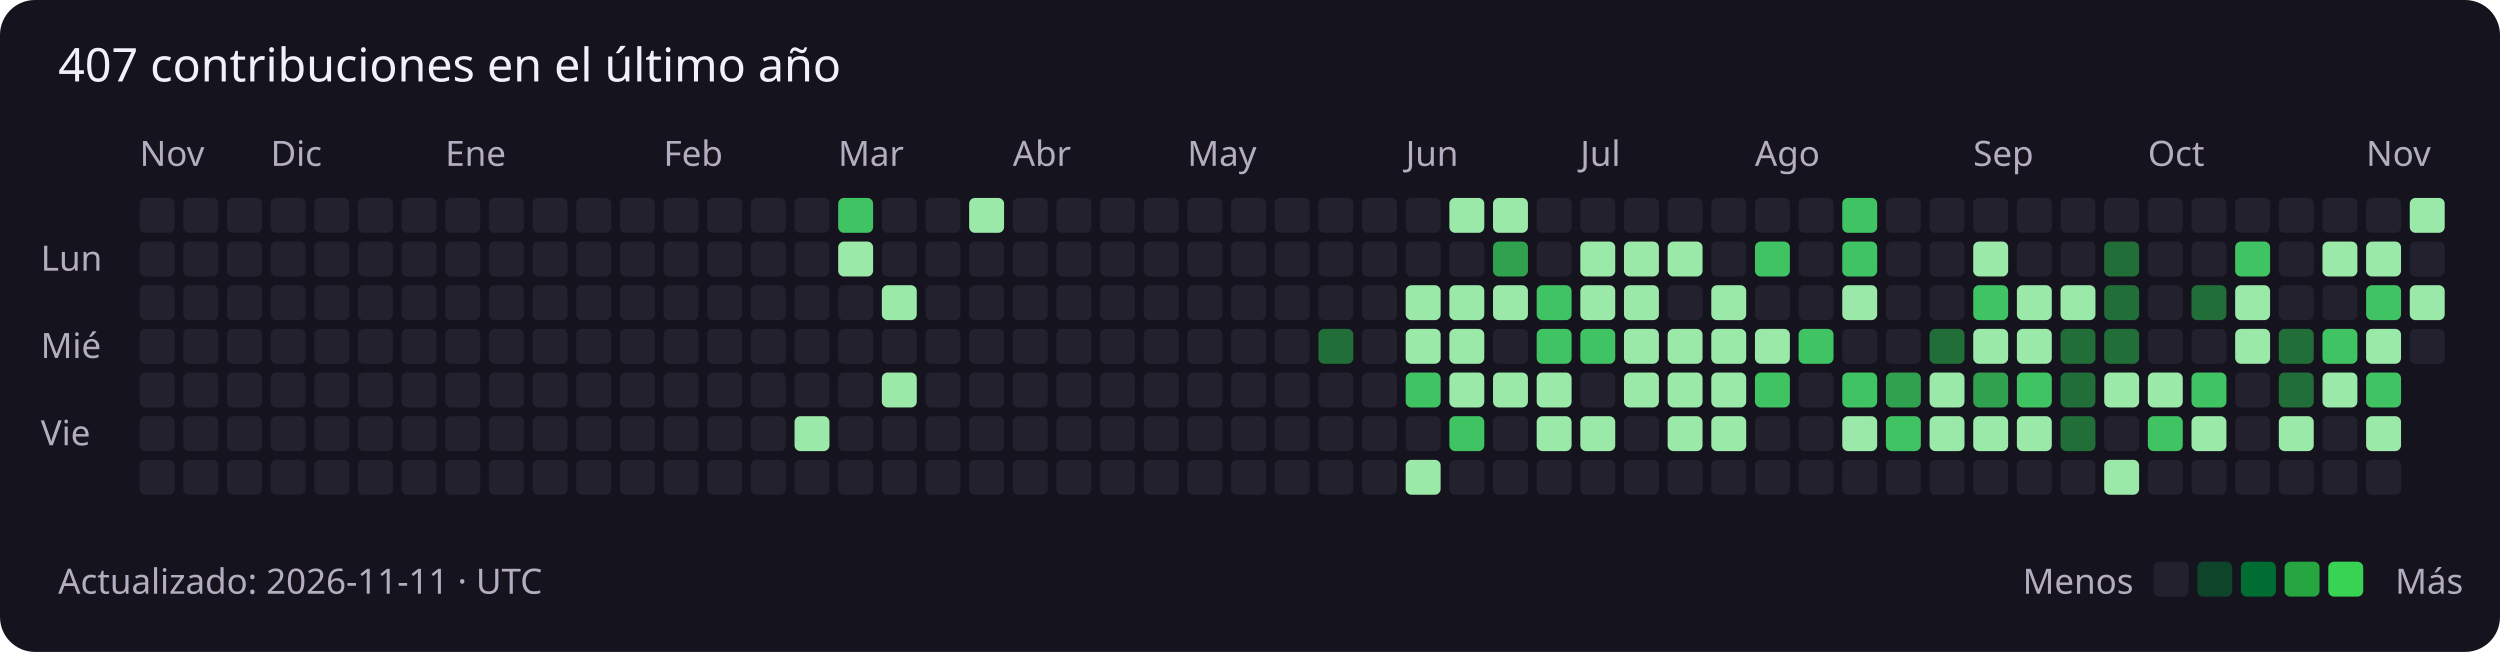
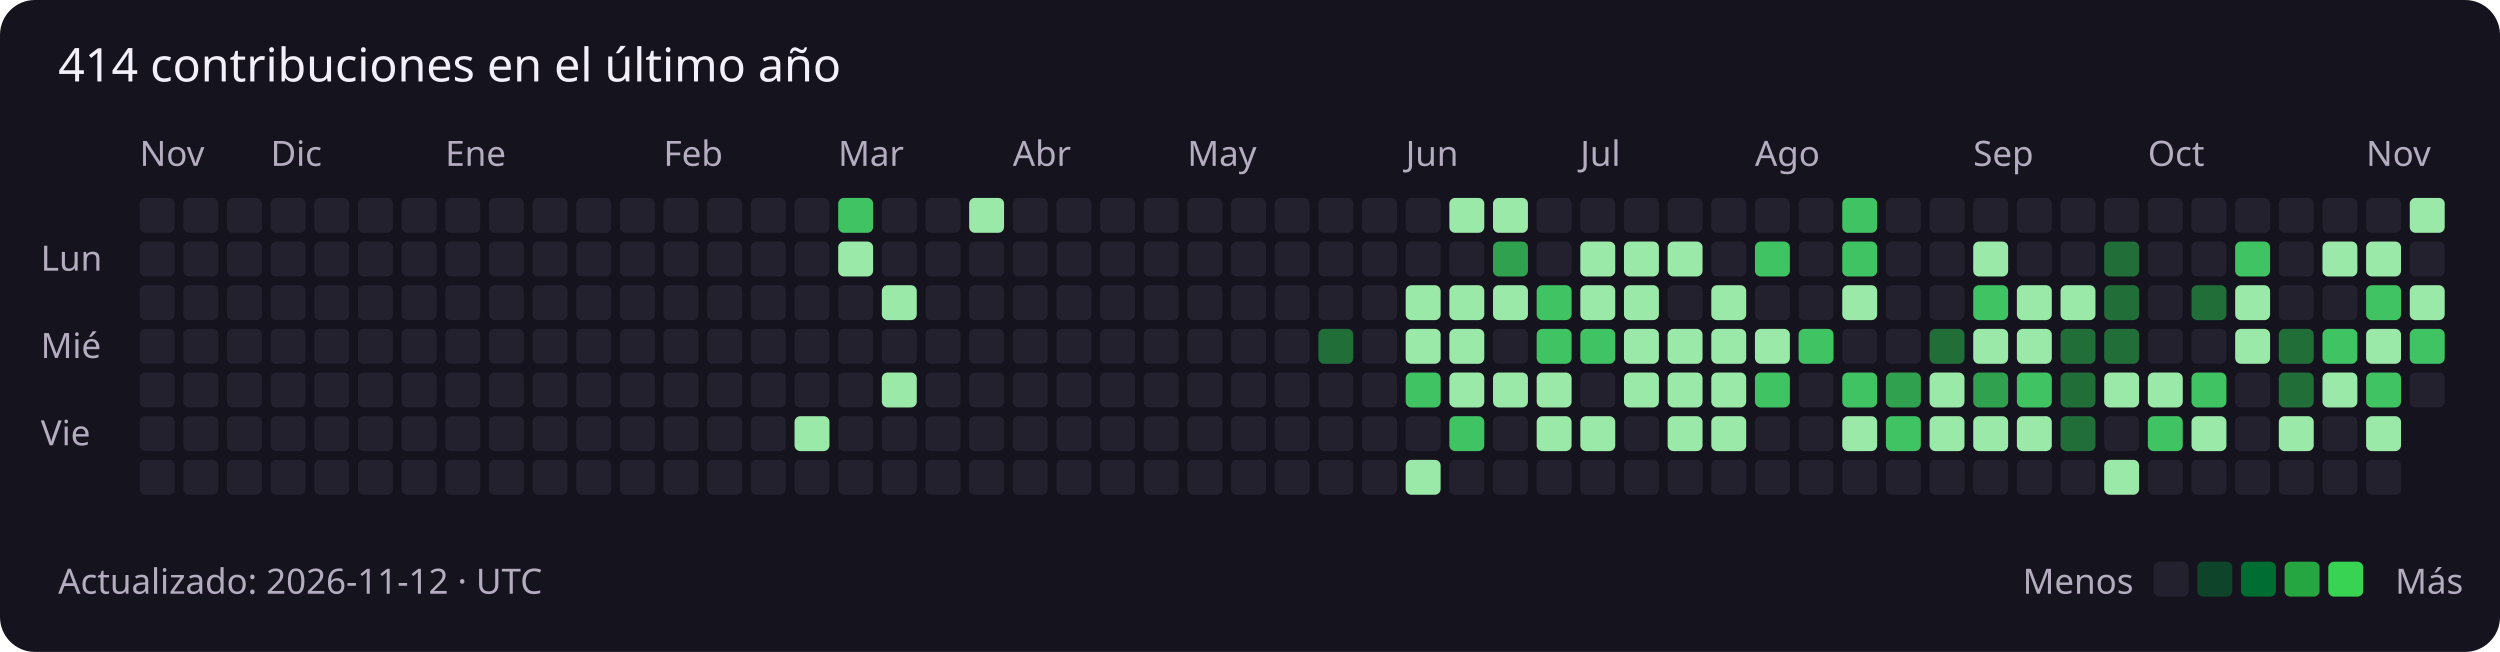
<svg xmlns="http://www.w3.org/2000/svg" width="859" height="224" viewBox="0 0 859 224" role="img" aria-labelledby="title description">
  <rect width="100%" height="100%" rx="12" fill="#15131e" />
  <g font-family="Segoe UI, sans-serif" font-size="12" fill="#b4adbf">
-     <text x="20" y="28" fill="#f3f0fa" font-size="16">407 contribuciones en el último año</text>
+     <text x="20" y="28" fill="#f3f0fa" font-size="16">414 contribuciones en el último año</text>
    <text x="48" y="57">Nov</text>
    <rect x="48" y="68" width="12" height="12" rx="2" fill="#24212e" />
    <rect x="48" y="83" width="12" height="12" rx="2" fill="#24212e" />
    <rect x="48" y="98" width="12" height="12" rx="2" fill="#24212e" />
    <rect x="48" y="113" width="12" height="12" rx="2" fill="#24212e" />
    <rect x="48" y="128" width="12" height="12" rx="2" fill="#24212e" />
    <rect x="48" y="143" width="12" height="12" rx="2" fill="#24212e" />
    <rect x="48" y="158" width="12" height="12" rx="2" fill="#24212e" />
    <rect x="63" y="68" width="12" height="12" rx="2" fill="#24212e" />
    <rect x="63" y="83" width="12" height="12" rx="2" fill="#24212e" />
    <rect x="63" y="98" width="12" height="12" rx="2" fill="#24212e" />
    <rect x="63" y="113" width="12" height="12" rx="2" fill="#24212e" />
    <rect x="63" y="128" width="12" height="12" rx="2" fill="#24212e" />
    <rect x="63" y="143" width="12" height="12" rx="2" fill="#24212e" />
    <rect x="63" y="158" width="12" height="12" rx="2" fill="#24212e" />
    <rect x="78" y="68" width="12" height="12" rx="2" fill="#24212e" />
    <rect x="78" y="83" width="12" height="12" rx="2" fill="#24212e" />
    <rect x="78" y="98" width="12" height="12" rx="2" fill="#24212e" />
    <rect x="78" y="113" width="12" height="12" rx="2" fill="#24212e" />
    <rect x="78" y="128" width="12" height="12" rx="2" fill="#24212e" />
    <rect x="78" y="143" width="12" height="12" rx="2" fill="#24212e" />
    <rect x="78" y="158" width="12" height="12" rx="2" fill="#24212e" />
    <rect x="93" y="68" width="12" height="12" rx="2" fill="#24212e" />
    <text x="93" y="57">Dic</text>
    <rect x="93" y="83" width="12" height="12" rx="2" fill="#24212e" />
    <rect x="93" y="98" width="12" height="12" rx="2" fill="#24212e" />
    <rect x="93" y="113" width="12" height="12" rx="2" fill="#24212e" />
    <rect x="93" y="128" width="12" height="12" rx="2" fill="#24212e" />
    <rect x="93" y="143" width="12" height="12" rx="2" fill="#24212e" />
    <rect x="93" y="158" width="12" height="12" rx="2" fill="#24212e" />
    <rect x="108" y="68" width="12" height="12" rx="2" fill="#24212e" />
    <rect x="108" y="83" width="12" height="12" rx="2" fill="#24212e" />
    <rect x="108" y="98" width="12" height="12" rx="2" fill="#24212e" />
    <rect x="108" y="113" width="12" height="12" rx="2" fill="#24212e" />
    <rect x="108" y="128" width="12" height="12" rx="2" fill="#24212e" />
    <rect x="108" y="143" width="12" height="12" rx="2" fill="#24212e" />
    <rect x="108" y="158" width="12" height="12" rx="2" fill="#24212e" />
    <rect x="123" y="68" width="12" height="12" rx="2" fill="#24212e" />
    <rect x="123" y="83" width="12" height="12" rx="2" fill="#24212e" />
    <rect x="123" y="98" width="12" height="12" rx="2" fill="#24212e" />
    <rect x="123" y="113" width="12" height="12" rx="2" fill="#24212e" />
    <rect x="123" y="128" width="12" height="12" rx="2" fill="#24212e" />
    <rect x="123" y="143" width="12" height="12" rx="2" fill="#24212e" />
    <rect x="123" y="158" width="12" height="12" rx="2" fill="#24212e" />
    <rect x="138" y="68" width="12" height="12" rx="2" fill="#24212e" />
    <rect x="138" y="83" width="12" height="12" rx="2" fill="#24212e" />
    <rect x="138" y="98" width="12" height="12" rx="2" fill="#24212e" />
    <rect x="138" y="113" width="12" height="12" rx="2" fill="#24212e" />
    <rect x="138" y="128" width="12" height="12" rx="2" fill="#24212e" />
    <rect x="138" y="143" width="12" height="12" rx="2" fill="#24212e" />
    <rect x="138" y="158" width="12" height="12" rx="2" fill="#24212e" />
    <rect x="153" y="68" width="12" height="12" rx="2" fill="#24212e" />
    <rect x="153" y="83" width="12" height="12" rx="2" fill="#24212e" />
    <rect x="153" y="98" width="12" height="12" rx="2" fill="#24212e" />
    <rect x="153" y="113" width="12" height="12" rx="2" fill="#24212e" />
    <text x="153" y="57">Ene</text>
    <rect x="153" y="128" width="12" height="12" rx="2" fill="#24212e" />
    <rect x="153" y="143" width="12" height="12" rx="2" fill="#24212e" />
    <rect x="153" y="158" width="12" height="12" rx="2" fill="#24212e" />
    <rect x="168" y="68" width="12" height="12" rx="2" fill="#24212e" />
    <rect x="168" y="83" width="12" height="12" rx="2" fill="#24212e" />
    <rect x="168" y="98" width="12" height="12" rx="2" fill="#24212e" />
    <rect x="168" y="113" width="12" height="12" rx="2" fill="#24212e" />
    <rect x="168" y="128" width="12" height="12" rx="2" fill="#24212e" />
    <rect x="168" y="143" width="12" height="12" rx="2" fill="#24212e" />
    <rect x="168" y="158" width="12" height="12" rx="2" fill="#24212e" />
    <rect x="183" y="68" width="12" height="12" rx="2" fill="#24212e" />
    <rect x="183" y="83" width="12" height="12" rx="2" fill="#24212e" />
    <rect x="183" y="98" width="12" height="12" rx="2" fill="#24212e" />
    <rect x="183" y="113" width="12" height="12" rx="2" fill="#24212e" />
    <rect x="183" y="128" width="12" height="12" rx="2" fill="#24212e" />
    <rect x="183" y="143" width="12" height="12" rx="2" fill="#24212e" />
    <rect x="183" y="158" width="12" height="12" rx="2" fill="#24212e" />
    <rect x="198" y="68" width="12" height="12" rx="2" fill="#24212e" />
    <rect x="198" y="83" width="12" height="12" rx="2" fill="#24212e" />
    <rect x="198" y="98" width="12" height="12" rx="2" fill="#24212e" />
    <rect x="198" y="113" width="12" height="12" rx="2" fill="#24212e" />
    <rect x="198" y="128" width="12" height="12" rx="2" fill="#24212e" />
    <rect x="198" y="143" width="12" height="12" rx="2" fill="#24212e" />
    <rect x="198" y="158" width="12" height="12" rx="2" fill="#24212e" />
    <rect x="213" y="68" width="12" height="12" rx="2" fill="#24212e" />
    <rect x="213" y="83" width="12" height="12" rx="2" fill="#24212e" />
    <rect x="213" y="98" width="12" height="12" rx="2" fill="#24212e" />
    <rect x="213" y="113" width="12" height="12" rx="2" fill="#24212e" />
    <rect x="213" y="128" width="12" height="12" rx="2" fill="#24212e" />
    <rect x="213" y="143" width="12" height="12" rx="2" fill="#24212e" />
    <rect x="213" y="158" width="12" height="12" rx="2" fill="#24212e" />
    <text x="228" y="57">Feb</text>
    <rect x="228" y="68" width="12" height="12" rx="2" fill="#24212e" />
    <rect x="228" y="83" width="12" height="12" rx="2" fill="#24212e" />
    <rect x="228" y="98" width="12" height="12" rx="2" fill="#24212e" />
    <rect x="228" y="113" width="12" height="12" rx="2" fill="#24212e" />
    <rect x="228" y="128" width="12" height="12" rx="2" fill="#24212e" />
    <rect x="228" y="143" width="12" height="12" rx="2" fill="#24212e" />
    <rect x="228" y="158" width="12" height="12" rx="2" fill="#24212e" />
    <rect x="243" y="68" width="12" height="12" rx="2" fill="#24212e" />
    <rect x="243" y="83" width="12" height="12" rx="2" fill="#24212e" />
    <rect x="243" y="98" width="12" height="12" rx="2" fill="#24212e" />
    <rect x="243" y="113" width="12" height="12" rx="2" fill="#24212e" />
    <rect x="243" y="128" width="12" height="12" rx="2" fill="#24212e" />
    <rect x="243" y="143" width="12" height="12" rx="2" fill="#24212e" />
    <rect x="243" y="158" width="12" height="12" rx="2" fill="#24212e" />
    <rect x="258" y="68" width="12" height="12" rx="2" fill="#24212e" />
    <rect x="258" y="83" width="12" height="12" rx="2" fill="#24212e" />
    <rect x="258" y="98" width="12" height="12" rx="2" fill="#24212e" />
    <rect x="258" y="113" width="12" height="12" rx="2" fill="#24212e" />
    <rect x="258" y="128" width="12" height="12" rx="2" fill="#24212e" />
    <rect x="258" y="143" width="12" height="12" rx="2" fill="#24212e" />
    <rect x="258" y="158" width="12" height="12" rx="2" fill="#24212e" />
    <rect x="273" y="68" width="12" height="12" rx="2" fill="#24212e" />
    <rect x="273" y="83" width="12" height="12" rx="2" fill="#24212e" />
    <rect x="273" y="98" width="12" height="12" rx="2" fill="#24212e" />
    <rect x="273" y="113" width="12" height="12" rx="2" fill="#24212e" />
    <rect x="273" y="128" width="12" height="12" rx="2" fill="#24212e" />
    <rect x="273" y="143" width="12" height="12" rx="2" fill="#9be9a8" />
    <rect x="273" y="158" width="12" height="12" rx="2" fill="#24212e" />
    <text x="288" y="57">Mar</text>
    <rect x="288" y="68" width="12" height="12" rx="2" fill="#40c463" />
    <rect x="288" y="83" width="12" height="12" rx="2" fill="#9be9a8" />
    <rect x="288" y="98" width="12" height="12" rx="2" fill="#24212e" />
    <rect x="288" y="113" width="12" height="12" rx="2" fill="#24212e" />
    <rect x="288" y="128" width="12" height="12" rx="2" fill="#24212e" />
    <rect x="288" y="143" width="12" height="12" rx="2" fill="#24212e" />
    <rect x="288" y="158" width="12" height="12" rx="2" fill="#24212e" />
    <rect x="303" y="68" width="12" height="12" rx="2" fill="#24212e" />
    <rect x="303" y="83" width="12" height="12" rx="2" fill="#24212e" />
    <rect x="303" y="98" width="12" height="12" rx="2" fill="#9be9a8" />
    <rect x="303" y="113" width="12" height="12" rx="2" fill="#24212e" />
    <rect x="303" y="128" width="12" height="12" rx="2" fill="#9be9a8" />
    <rect x="303" y="143" width="12" height="12" rx="2" fill="#24212e" />
    <rect x="303" y="158" width="12" height="12" rx="2" fill="#24212e" />
    <rect x="318" y="68" width="12" height="12" rx="2" fill="#24212e" />
    <rect x="318" y="83" width="12" height="12" rx="2" fill="#24212e" />
    <rect x="318" y="98" width="12" height="12" rx="2" fill="#24212e" />
    <rect x="318" y="113" width="12" height="12" rx="2" fill="#24212e" />
    <rect x="318" y="128" width="12" height="12" rx="2" fill="#24212e" />
    <rect x="318" y="143" width="12" height="12" rx="2" fill="#24212e" />
    <rect x="318" y="158" width="12" height="12" rx="2" fill="#24212e" />
    <rect x="333" y="68" width="12" height="12" rx="2" fill="#9be9a8" />
    <rect x="333" y="83" width="12" height="12" rx="2" fill="#24212e" />
    <rect x="333" y="98" width="12" height="12" rx="2" fill="#24212e" />
    <rect x="333" y="113" width="12" height="12" rx="2" fill="#24212e" />
    <rect x="333" y="128" width="12" height="12" rx="2" fill="#24212e" />
    <rect x="333" y="143" width="12" height="12" rx="2" fill="#24212e" />
    <rect x="333" y="158" width="12" height="12" rx="2" fill="#24212e" />
    <rect x="348" y="68" width="12" height="12" rx="2" fill="#24212e" />
    <rect x="348" y="83" width="12" height="12" rx="2" fill="#24212e" />
    <rect x="348" y="98" width="12" height="12" rx="2" fill="#24212e" />
    <text x="348" y="57">Abr</text>
    <rect x="348" y="113" width="12" height="12" rx="2" fill="#24212e" />
    <rect x="348" y="128" width="12" height="12" rx="2" fill="#24212e" />
    <rect x="348" y="143" width="12" height="12" rx="2" fill="#24212e" />
    <rect x="348" y="158" width="12" height="12" rx="2" fill="#24212e" />
    <rect x="363" y="68" width="12" height="12" rx="2" fill="#24212e" />
    <rect x="363" y="83" width="12" height="12" rx="2" fill="#24212e" />
    <rect x="363" y="98" width="12" height="12" rx="2" fill="#24212e" />
    <rect x="363" y="113" width="12" height="12" rx="2" fill="#24212e" />
    <rect x="363" y="128" width="12" height="12" rx="2" fill="#24212e" />
    <rect x="363" y="143" width="12" height="12" rx="2" fill="#24212e" />
    <rect x="363" y="158" width="12" height="12" rx="2" fill="#24212e" />
    <rect x="378" y="68" width="12" height="12" rx="2" fill="#24212e" />
    <rect x="378" y="83" width="12" height="12" rx="2" fill="#24212e" />
    <rect x="378" y="98" width="12" height="12" rx="2" fill="#24212e" />
    <rect x="378" y="113" width="12" height="12" rx="2" fill="#24212e" />
    <rect x="378" y="128" width="12" height="12" rx="2" fill="#24212e" />
    <rect x="378" y="143" width="12" height="12" rx="2" fill="#24212e" />
    <rect x="378" y="158" width="12" height="12" rx="2" fill="#24212e" />
    <rect x="393" y="68" width="12" height="12" rx="2" fill="#24212e" />
    <rect x="393" y="83" width="12" height="12" rx="2" fill="#24212e" />
    <rect x="393" y="98" width="12" height="12" rx="2" fill="#24212e" />
    <rect x="393" y="113" width="12" height="12" rx="2" fill="#24212e" />
    <rect x="393" y="128" width="12" height="12" rx="2" fill="#24212e" />
    <rect x="393" y="143" width="12" height="12" rx="2" fill="#24212e" />
    <rect x="393" y="158" width="12" height="12" rx="2" fill="#24212e" />
    <rect x="408" y="68" width="12" height="12" rx="2" fill="#24212e" />
    <rect x="408" y="83" width="12" height="12" rx="2" fill="#24212e" />
    <rect x="408" y="98" width="12" height="12" rx="2" fill="#24212e" />
    <rect x="408" y="113" width="12" height="12" rx="2" fill="#24212e" />
    <rect x="408" y="128" width="12" height="12" rx="2" fill="#24212e" />
    <text x="408" y="57">May</text>
    <rect x="408" y="143" width="12" height="12" rx="2" fill="#24212e" />
    <rect x="408" y="158" width="12" height="12" rx="2" fill="#24212e" />
    <rect x="423" y="68" width="12" height="12" rx="2" fill="#24212e" />
    <rect x="423" y="83" width="12" height="12" rx="2" fill="#24212e" />
    <rect x="423" y="98" width="12" height="12" rx="2" fill="#24212e" />
    <rect x="423" y="113" width="12" height="12" rx="2" fill="#24212e" />
    <rect x="423" y="128" width="12" height="12" rx="2" fill="#24212e" />
    <rect x="423" y="143" width="12" height="12" rx="2" fill="#24212e" />
    <rect x="423" y="158" width="12" height="12" rx="2" fill="#24212e" />
    <rect x="438" y="68" width="12" height="12" rx="2" fill="#24212e" />
    <rect x="438" y="83" width="12" height="12" rx="2" fill="#24212e" />
    <rect x="438" y="98" width="12" height="12" rx="2" fill="#24212e" />
    <rect x="438" y="113" width="12" height="12" rx="2" fill="#24212e" />
    <rect x="438" y="128" width="12" height="12" rx="2" fill="#24212e" />
    <rect x="438" y="143" width="12" height="12" rx="2" fill="#24212e" />
    <rect x="438" y="158" width="12" height="12" rx="2" fill="#24212e" />
    <rect x="453" y="68" width="12" height="12" rx="2" fill="#24212e" />
    <rect x="453" y="83" width="12" height="12" rx="2" fill="#24212e" />
    <rect x="453" y="98" width="12" height="12" rx="2" fill="#24212e" />
    <rect x="453" y="113" width="12" height="12" rx="2" fill="#216e39" />
    <rect x="453" y="128" width="12" height="12" rx="2" fill="#24212e" />
    <rect x="453" y="143" width="12" height="12" rx="2" fill="#24212e" />
    <rect x="453" y="158" width="12" height="12" rx="2" fill="#24212e" />
    <rect x="468" y="68" width="12" height="12" rx="2" fill="#24212e" />
    <rect x="468" y="83" width="12" height="12" rx="2" fill="#24212e" />
    <rect x="468" y="98" width="12" height="12" rx="2" fill="#24212e" />
    <rect x="468" y="113" width="12" height="12" rx="2" fill="#24212e" />
    <rect x="468" y="128" width="12" height="12" rx="2" fill="#24212e" />
    <rect x="468" y="143" width="12" height="12" rx="2" fill="#24212e" />
    <rect x="468" y="158" width="12" height="12" rx="2" fill="#24212e" />
    <rect x="483" y="68" width="12" height="12" rx="2" fill="#24212e" />
    <text x="483" y="57">Jun</text>
    <rect x="483" y="83" width="12" height="12" rx="2" fill="#24212e" />
    <rect x="483" y="98" width="12" height="12" rx="2" fill="#9be9a8" />
    <rect x="483" y="113" width="12" height="12" rx="2" fill="#9be9a8" />
    <rect x="483" y="128" width="12" height="12" rx="2" fill="#40c463" />
    <rect x="483" y="143" width="12" height="12" rx="2" fill="#24212e" />
    <rect x="483" y="158" width="12" height="12" rx="2" fill="#9be9a8" />
    <rect x="498" y="68" width="12" height="12" rx="2" fill="#9be9a8" />
    <rect x="498" y="83" width="12" height="12" rx="2" fill="#24212e" />
    <rect x="498" y="98" width="12" height="12" rx="2" fill="#9be9a8" />
    <rect x="498" y="113" width="12" height="12" rx="2" fill="#9be9a8" />
    <rect x="498" y="128" width="12" height="12" rx="2" fill="#9be9a8" />
    <rect x="498" y="143" width="12" height="12" rx="2" fill="#40c463" />
    <rect x="498" y="158" width="12" height="12" rx="2" fill="#24212e" />
    <rect x="513" y="68" width="12" height="12" rx="2" fill="#9be9a8" />
    <rect x="513" y="83" width="12" height="12" rx="2" fill="#30a14e" />
    <rect x="513" y="98" width="12" height="12" rx="2" fill="#9be9a8" />
    <rect x="513" y="113" width="12" height="12" rx="2" fill="#24212e" />
    <rect x="513" y="128" width="12" height="12" rx="2" fill="#9be9a8" />
    <rect x="513" y="143" width="12" height="12" rx="2" fill="#24212e" />
    <rect x="513" y="158" width="12" height="12" rx="2" fill="#24212e" />
    <rect x="528" y="68" width="12" height="12" rx="2" fill="#24212e" />
    <rect x="528" y="83" width="12" height="12" rx="2" fill="#24212e" />
    <rect x="528" y="98" width="12" height="12" rx="2" fill="#40c463" />
    <rect x="528" y="113" width="12" height="12" rx="2" fill="#40c463" />
    <rect x="528" y="128" width="12" height="12" rx="2" fill="#9be9a8" />
    <rect x="528" y="143" width="12" height="12" rx="2" fill="#9be9a8" />
    <rect x="528" y="158" width="12" height="12" rx="2" fill="#24212e" />
    <rect x="543" y="68" width="12" height="12" rx="2" fill="#24212e" />
    <rect x="543" y="83" width="12" height="12" rx="2" fill="#9be9a8" />
    <rect x="543" y="98" width="12" height="12" rx="2" fill="#9be9a8" />
    <text x="543" y="57">Jul</text>
    <rect x="543" y="113" width="12" height="12" rx="2" fill="#40c463" />
    <rect x="543" y="128" width="12" height="12" rx="2" fill="#24212e" />
    <rect x="543" y="143" width="12" height="12" rx="2" fill="#9be9a8" />
    <rect x="543" y="158" width="12" height="12" rx="2" fill="#24212e" />
    <rect x="558" y="68" width="12" height="12" rx="2" fill="#24212e" />
    <rect x="558" y="83" width="12" height="12" rx="2" fill="#9be9a8" />
    <rect x="558" y="98" width="12" height="12" rx="2" fill="#9be9a8" />
    <rect x="558" y="113" width="12" height="12" rx="2" fill="#9be9a8" />
    <rect x="558" y="128" width="12" height="12" rx="2" fill="#9be9a8" />
    <rect x="558" y="143" width="12" height="12" rx="2" fill="#24212e" />
    <rect x="558" y="158" width="12" height="12" rx="2" fill="#24212e" />
    <rect x="573" y="68" width="12" height="12" rx="2" fill="#24212e" />
    <rect x="573" y="83" width="12" height="12" rx="2" fill="#9be9a8" />
    <rect x="573" y="98" width="12" height="12" rx="2" fill="#24212e" />
    <rect x="573" y="113" width="12" height="12" rx="2" fill="#9be9a8" />
    <rect x="573" y="128" width="12" height="12" rx="2" fill="#9be9a8" />
    <rect x="573" y="143" width="12" height="12" rx="2" fill="#9be9a8" />
    <rect x="573" y="158" width="12" height="12" rx="2" fill="#24212e" />
    <rect x="588" y="68" width="12" height="12" rx="2" fill="#24212e" />
    <rect x="588" y="83" width="12" height="12" rx="2" fill="#24212e" />
    <rect x="588" y="98" width="12" height="12" rx="2" fill="#9be9a8" />
    <rect x="588" y="113" width="12" height="12" rx="2" fill="#9be9a8" />
    <rect x="588" y="128" width="12" height="12" rx="2" fill="#9be9a8" />
    <rect x="588" y="143" width="12" height="12" rx="2" fill="#9be9a8" />
    <rect x="588" y="158" width="12" height="12" rx="2" fill="#24212e" />
    <rect x="603" y="68" width="12" height="12" rx="2" fill="#24212e" />
    <rect x="603" y="83" width="12" height="12" rx="2" fill="#40c463" />
    <rect x="603" y="98" width="12" height="12" rx="2" fill="#24212e" />
    <rect x="603" y="113" width="12" height="12" rx="2" fill="#9be9a8" />
    <rect x="603" y="128" width="12" height="12" rx="2" fill="#40c463" />
    <rect x="603" y="143" width="12" height="12" rx="2" fill="#24212e" />
    <text x="603" y="57">Ago</text>
    <rect x="603" y="158" width="12" height="12" rx="2" fill="#24212e" />
    <rect x="618" y="68" width="12" height="12" rx="2" fill="#24212e" />
    <rect x="618" y="83" width="12" height="12" rx="2" fill="#24212e" />
    <rect x="618" y="98" width="12" height="12" rx="2" fill="#24212e" />
    <rect x="618" y="113" width="12" height="12" rx="2" fill="#40c463" />
    <rect x="618" y="128" width="12" height="12" rx="2" fill="#24212e" />
    <rect x="618" y="143" width="12" height="12" rx="2" fill="#24212e" />
    <rect x="618" y="158" width="12" height="12" rx="2" fill="#24212e" />
    <rect x="633" y="68" width="12" height="12" rx="2" fill="#40c463" />
    <rect x="633" y="83" width="12" height="12" rx="2" fill="#40c463" />
    <rect x="633" y="98" width="12" height="12" rx="2" fill="#9be9a8" />
    <rect x="633" y="113" width="12" height="12" rx="2" fill="#24212e" />
    <rect x="633" y="128" width="12" height="12" rx="2" fill="#40c463" />
    <rect x="633" y="143" width="12" height="12" rx="2" fill="#9be9a8" />
    <rect x="633" y="158" width="12" height="12" rx="2" fill="#24212e" />
    <rect x="648" y="68" width="12" height="12" rx="2" fill="#24212e" />
    <rect x="648" y="83" width="12" height="12" rx="2" fill="#24212e" />
    <rect x="648" y="98" width="12" height="12" rx="2" fill="#24212e" />
    <rect x="648" y="113" width="12" height="12" rx="2" fill="#24212e" />
    <rect x="648" y="128" width="12" height="12" rx="2" fill="#30a14e" />
    <rect x="648" y="143" width="12" height="12" rx="2" fill="#40c463" />
    <rect x="648" y="158" width="12" height="12" rx="2" fill="#24212e" />
    <rect x="663" y="68" width="12" height="12" rx="2" fill="#24212e" />
    <rect x="663" y="83" width="12" height="12" rx="2" fill="#24212e" />
    <rect x="663" y="98" width="12" height="12" rx="2" fill="#24212e" />
    <rect x="663" y="113" width="12" height="12" rx="2" fill="#216e39" />
    <rect x="663" y="128" width="12" height="12" rx="2" fill="#9be9a8" />
    <rect x="663" y="143" width="12" height="12" rx="2" fill="#9be9a8" />
    <rect x="663" y="158" width="12" height="12" rx="2" fill="#24212e" />
    <rect x="678" y="68" width="12" height="12" rx="2" fill="#24212e" />
    <rect x="678" y="83" width="12" height="12" rx="2" fill="#9be9a8" />
    <text x="678" y="57">Sep</text>
    <rect x="678" y="98" width="12" height="12" rx="2" fill="#40c463" />
    <rect x="678" y="113" width="12" height="12" rx="2" fill="#9be9a8" />
    <rect x="678" y="128" width="12" height="12" rx="2" fill="#30a14e" />
    <rect x="678" y="143" width="12" height="12" rx="2" fill="#9be9a8" />
    <rect x="678" y="158" width="12" height="12" rx="2" fill="#24212e" />
    <rect x="693" y="68" width="12" height="12" rx="2" fill="#24212e" />
    <rect x="693" y="83" width="12" height="12" rx="2" fill="#24212e" />
    <rect x="693" y="98" width="12" height="12" rx="2" fill="#9be9a8" />
    <rect x="693" y="113" width="12" height="12" rx="2" fill="#9be9a8" />
    <rect x="693" y="128" width="12" height="12" rx="2" fill="#40c463" />
    <rect x="693" y="143" width="12" height="12" rx="2" fill="#9be9a8" />
    <rect x="693" y="158" width="12" height="12" rx="2" fill="#24212e" />
    <rect x="708" y="68" width="12" height="12" rx="2" fill="#24212e" />
    <rect x="708" y="83" width="12" height="12" rx="2" fill="#24212e" />
    <rect x="708" y="98" width="12" height="12" rx="2" fill="#9be9a8" />
    <rect x="708" y="113" width="12" height="12" rx="2" fill="#216e39" />
    <rect x="708" y="128" width="12" height="12" rx="2" fill="#216e39" />
    <rect x="708" y="143" width="12" height="12" rx="2" fill="#216e39" />
    <rect x="708" y="158" width="12" height="12" rx="2" fill="#24212e" />
    <rect x="723" y="68" width="12" height="12" rx="2" fill="#24212e" />
    <rect x="723" y="83" width="12" height="12" rx="2" fill="#216e39" />
    <rect x="723" y="98" width="12" height="12" rx="2" fill="#216e39" />
    <rect x="723" y="113" width="12" height="12" rx="2" fill="#216e39" />
    <rect x="723" y="128" width="12" height="12" rx="2" fill="#9be9a8" />
    <rect x="723" y="143" width="12" height="12" rx="2" fill="#24212e" />
    <rect x="723" y="158" width="12" height="12" rx="2" fill="#9be9a8" />
    <rect x="738" y="68" width="12" height="12" rx="2" fill="#24212e" />
    <rect x="738" y="83" width="12" height="12" rx="2" fill="#24212e" />
    <rect x="738" y="98" width="12" height="12" rx="2" fill="#24212e" />
    <rect x="738" y="113" width="12" height="12" rx="2" fill="#24212e" />
    <text x="738" y="57">Oct</text>
    <rect x="738" y="128" width="12" height="12" rx="2" fill="#9be9a8" />
    <rect x="738" y="143" width="12" height="12" rx="2" fill="#40c463" />
    <rect x="738" y="158" width="12" height="12" rx="2" fill="#24212e" />
    <rect x="753" y="68" width="12" height="12" rx="2" fill="#24212e" />
    <rect x="753" y="83" width="12" height="12" rx="2" fill="#24212e" />
    <rect x="753" y="98" width="12" height="12" rx="2" fill="#216e39" />
    <rect x="753" y="113" width="12" height="12" rx="2" fill="#24212e" />
    <rect x="753" y="128" width="12" height="12" rx="2" fill="#40c463" />
    <rect x="753" y="143" width="12" height="12" rx="2" fill="#9be9a8" />
    <rect x="753" y="158" width="12" height="12" rx="2" fill="#24212e" />
    <rect x="768" y="68" width="12" height="12" rx="2" fill="#24212e" />
    <rect x="768" y="83" width="12" height="12" rx="2" fill="#40c463" />
    <rect x="768" y="98" width="12" height="12" rx="2" fill="#9be9a8" />
    <rect x="768" y="113" width="12" height="12" rx="2" fill="#9be9a8" />
    <rect x="768" y="128" width="12" height="12" rx="2" fill="#24212e" />
    <rect x="768" y="143" width="12" height="12" rx="2" fill="#24212e" />
    <rect x="768" y="158" width="12" height="12" rx="2" fill="#24212e" />
    <rect x="783" y="68" width="12" height="12" rx="2" fill="#24212e" />
    <rect x="783" y="83" width="12" height="12" rx="2" fill="#24212e" />
    <rect x="783" y="98" width="12" height="12" rx="2" fill="#24212e" />
    <rect x="783" y="113" width="12" height="12" rx="2" fill="#216e39" />
    <rect x="783" y="128" width="12" height="12" rx="2" fill="#216e39" />
    <rect x="783" y="143" width="12" height="12" rx="2" fill="#9be9a8" />
    <rect x="783" y="158" width="12" height="12" rx="2" fill="#24212e" />
    <rect x="798" y="68" width="12" height="12" rx="2" fill="#24212e" />
    <rect x="798" y="83" width="12" height="12" rx="2" fill="#9be9a8" />
    <rect x="798" y="98" width="12" height="12" rx="2" fill="#24212e" />
    <rect x="798" y="113" width="12" height="12" rx="2" fill="#40c463" />
    <rect x="798" y="128" width="12" height="12" rx="2" fill="#9be9a8" />
    <rect x="798" y="143" width="12" height="12" rx="2" fill="#24212e" />
    <rect x="798" y="158" width="12" height="12" rx="2" fill="#24212e" />
    <text x="813" y="57">Nov</text>
    <rect x="813" y="68" width="12" height="12" rx="2" fill="#24212e" />
    <rect x="813" y="83" width="12" height="12" rx="2" fill="#9be9a8" />
    <rect x="813" y="98" width="12" height="12" rx="2" fill="#40c463" />
    <rect x="813" y="113" width="12" height="12" rx="2" fill="#9be9a8" />
    <rect x="813" y="128" width="12" height="12" rx="2" fill="#40c463" />
    <rect x="813" y="143" width="12" height="12" rx="2" fill="#9be9a8" />
    <rect x="813" y="158" width="12" height="12" rx="2" fill="#24212e" />
    <rect x="828" y="68" width="12" height="12" rx="2" fill="#9be9a8" />
    <rect x="828" y="83" width="12" height="12" rx="2" fill="#24212e" />
    <rect x="828" y="98" width="12" height="12" rx="2" fill="#9be9a8" />
-     <rect x="828" y="113" width="12" height="12" rx="2" fill="#24212e" />
+     <rect x="828" y="113" width="12" height="12" rx="2" fill="#40c463" />
+     <rect x="828" y="128" width="12" height="12" rx="2" fill="#24212e" />
    <text x="14" y="93">Lun</text>
    <text x="14" y="123">Mié</text>
    <text x="14" y="153">Vie</text>
-     <text x="20" y="204">Actualizado: 2026-11-11 · UTC</text>
+     <text x="20" y="204">Actualizado: 2026-11-12 · UTC</text>
    <text x="695" y="204">Menos</text>
    <rect x="740" y="193" width="12" height="12" rx="2" fill="#24212e" />
    <rect x="755" y="193" width="12" height="12" rx="2" fill="#0e4429" />
    <rect x="770" y="193" width="12" height="12" rx="2" fill="#006d32" />
    <rect x="785" y="193" width="12" height="12" rx="2" fill="#26a641" />
    <rect x="800" y="193" width="12" height="12" rx="2" fill="#39d353" />
    <text x="823" y="204">Más</text>
  </g>
</svg>
